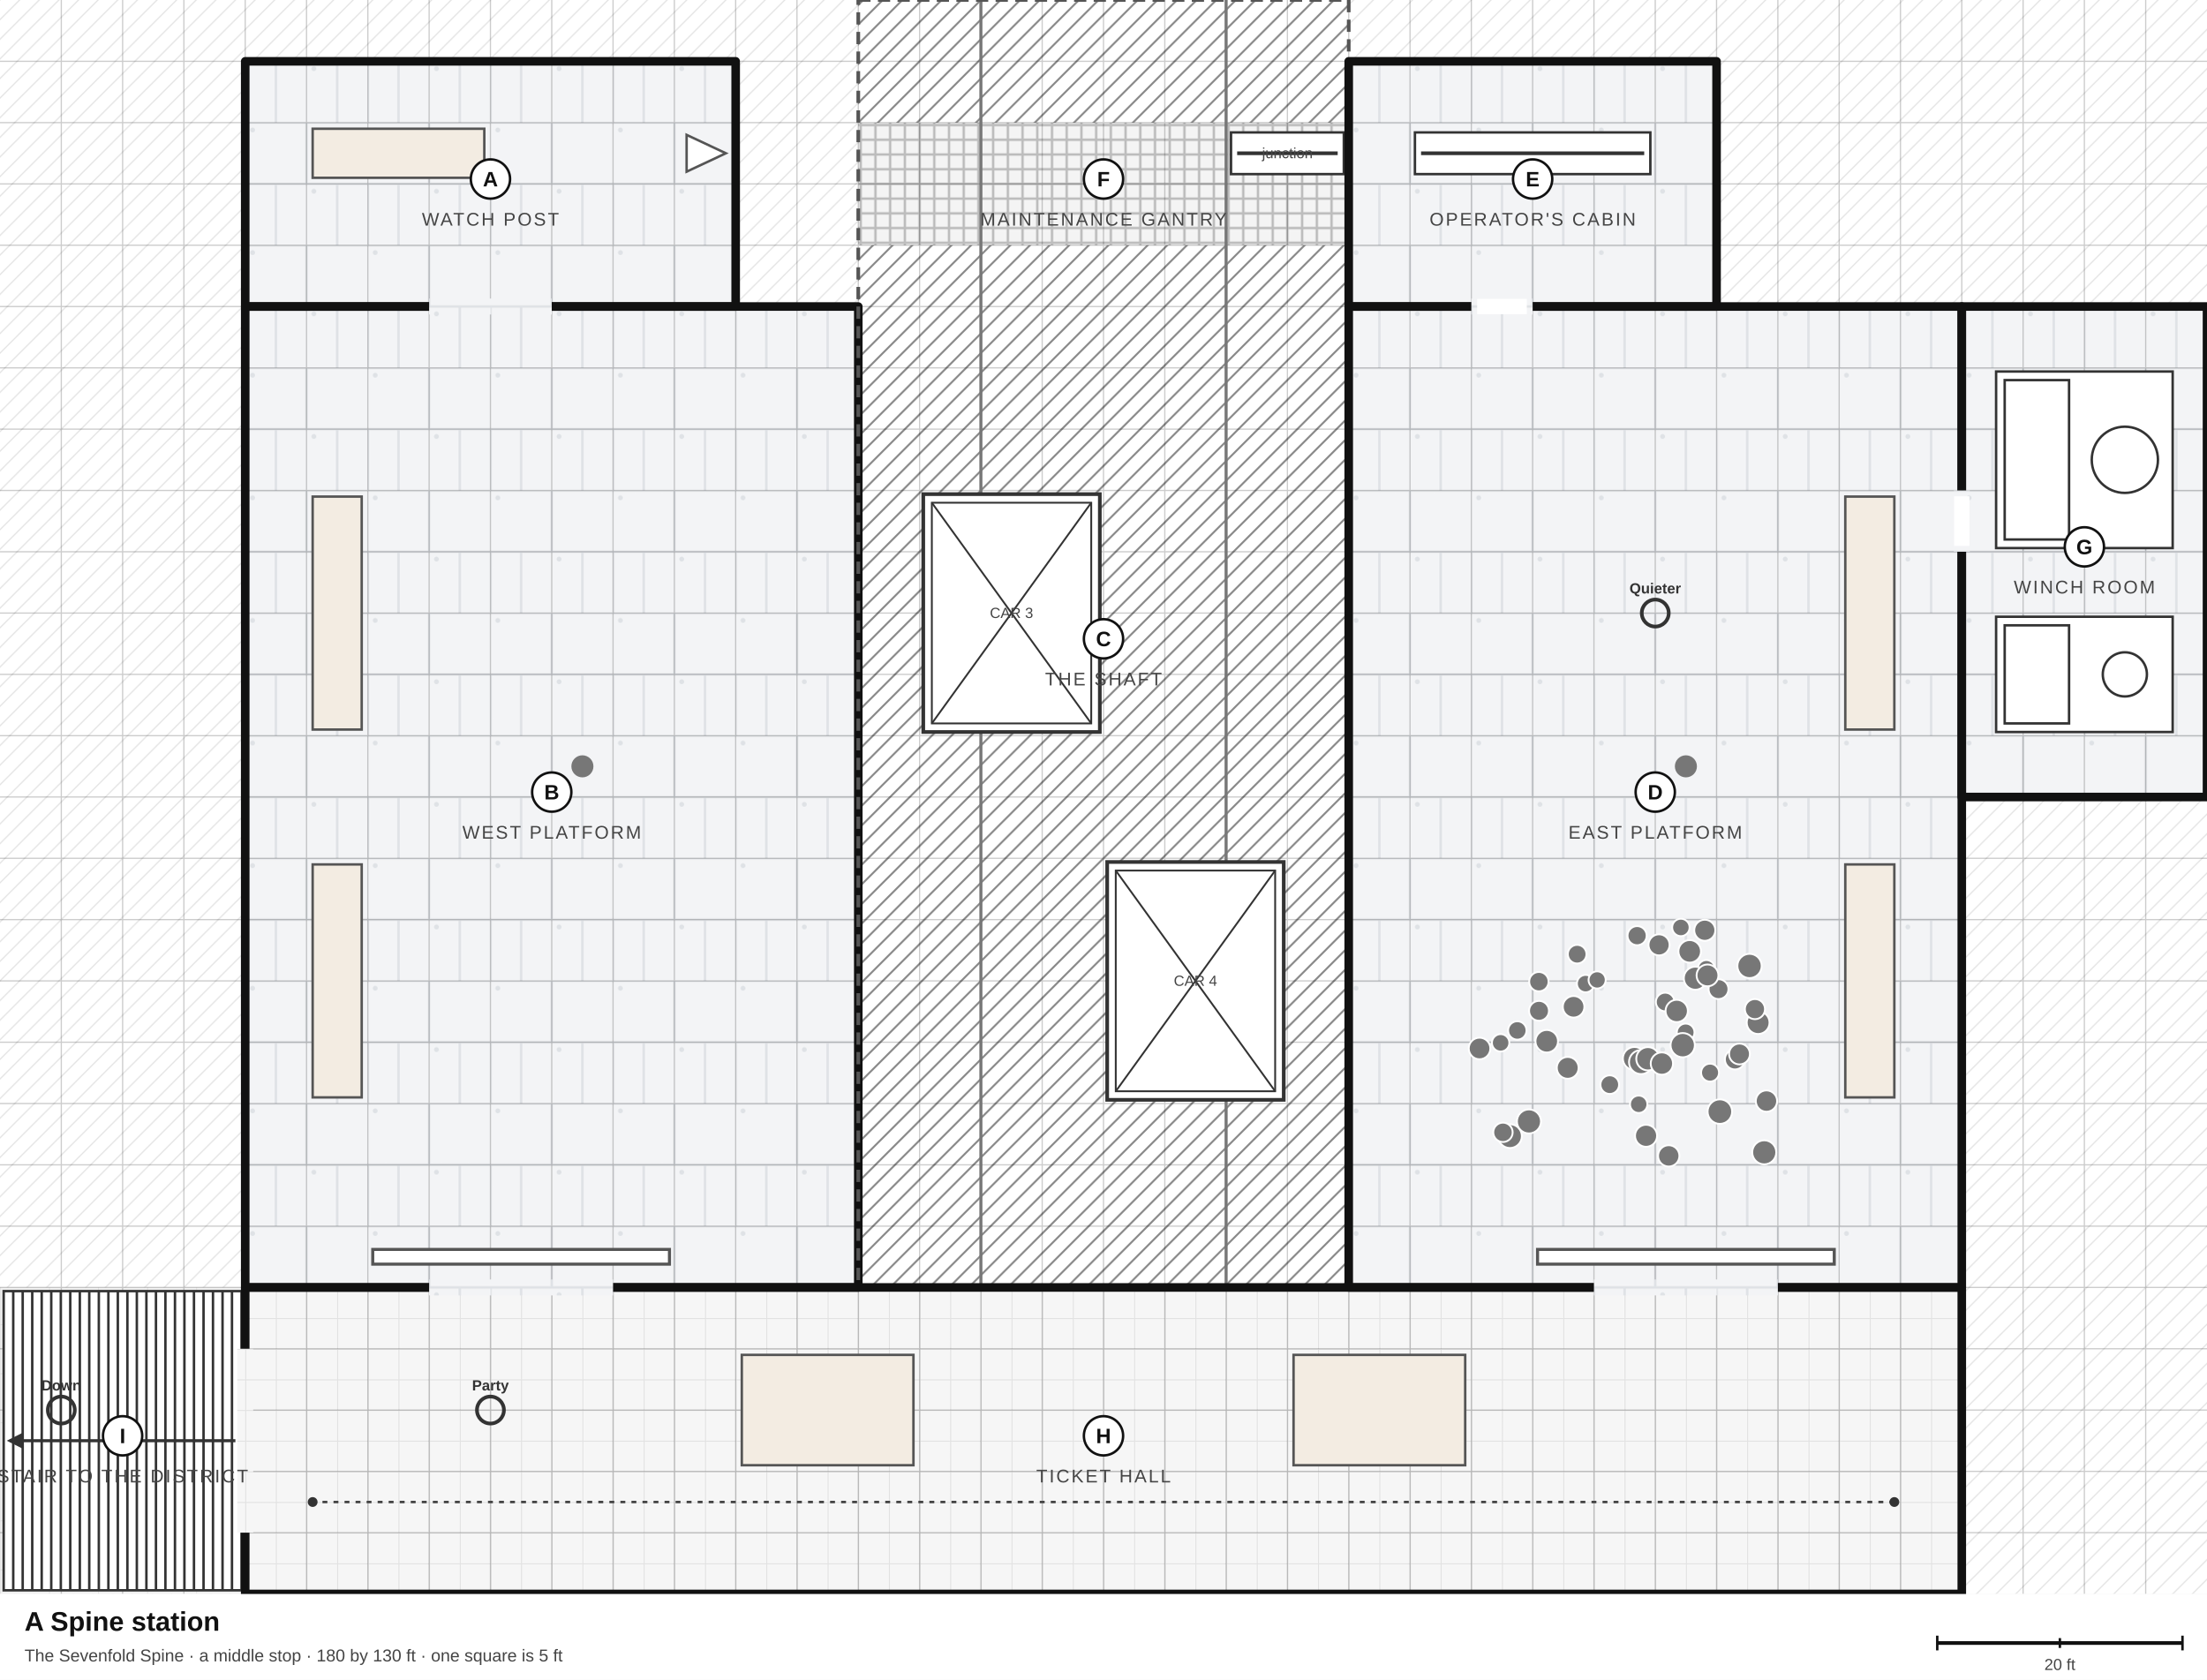
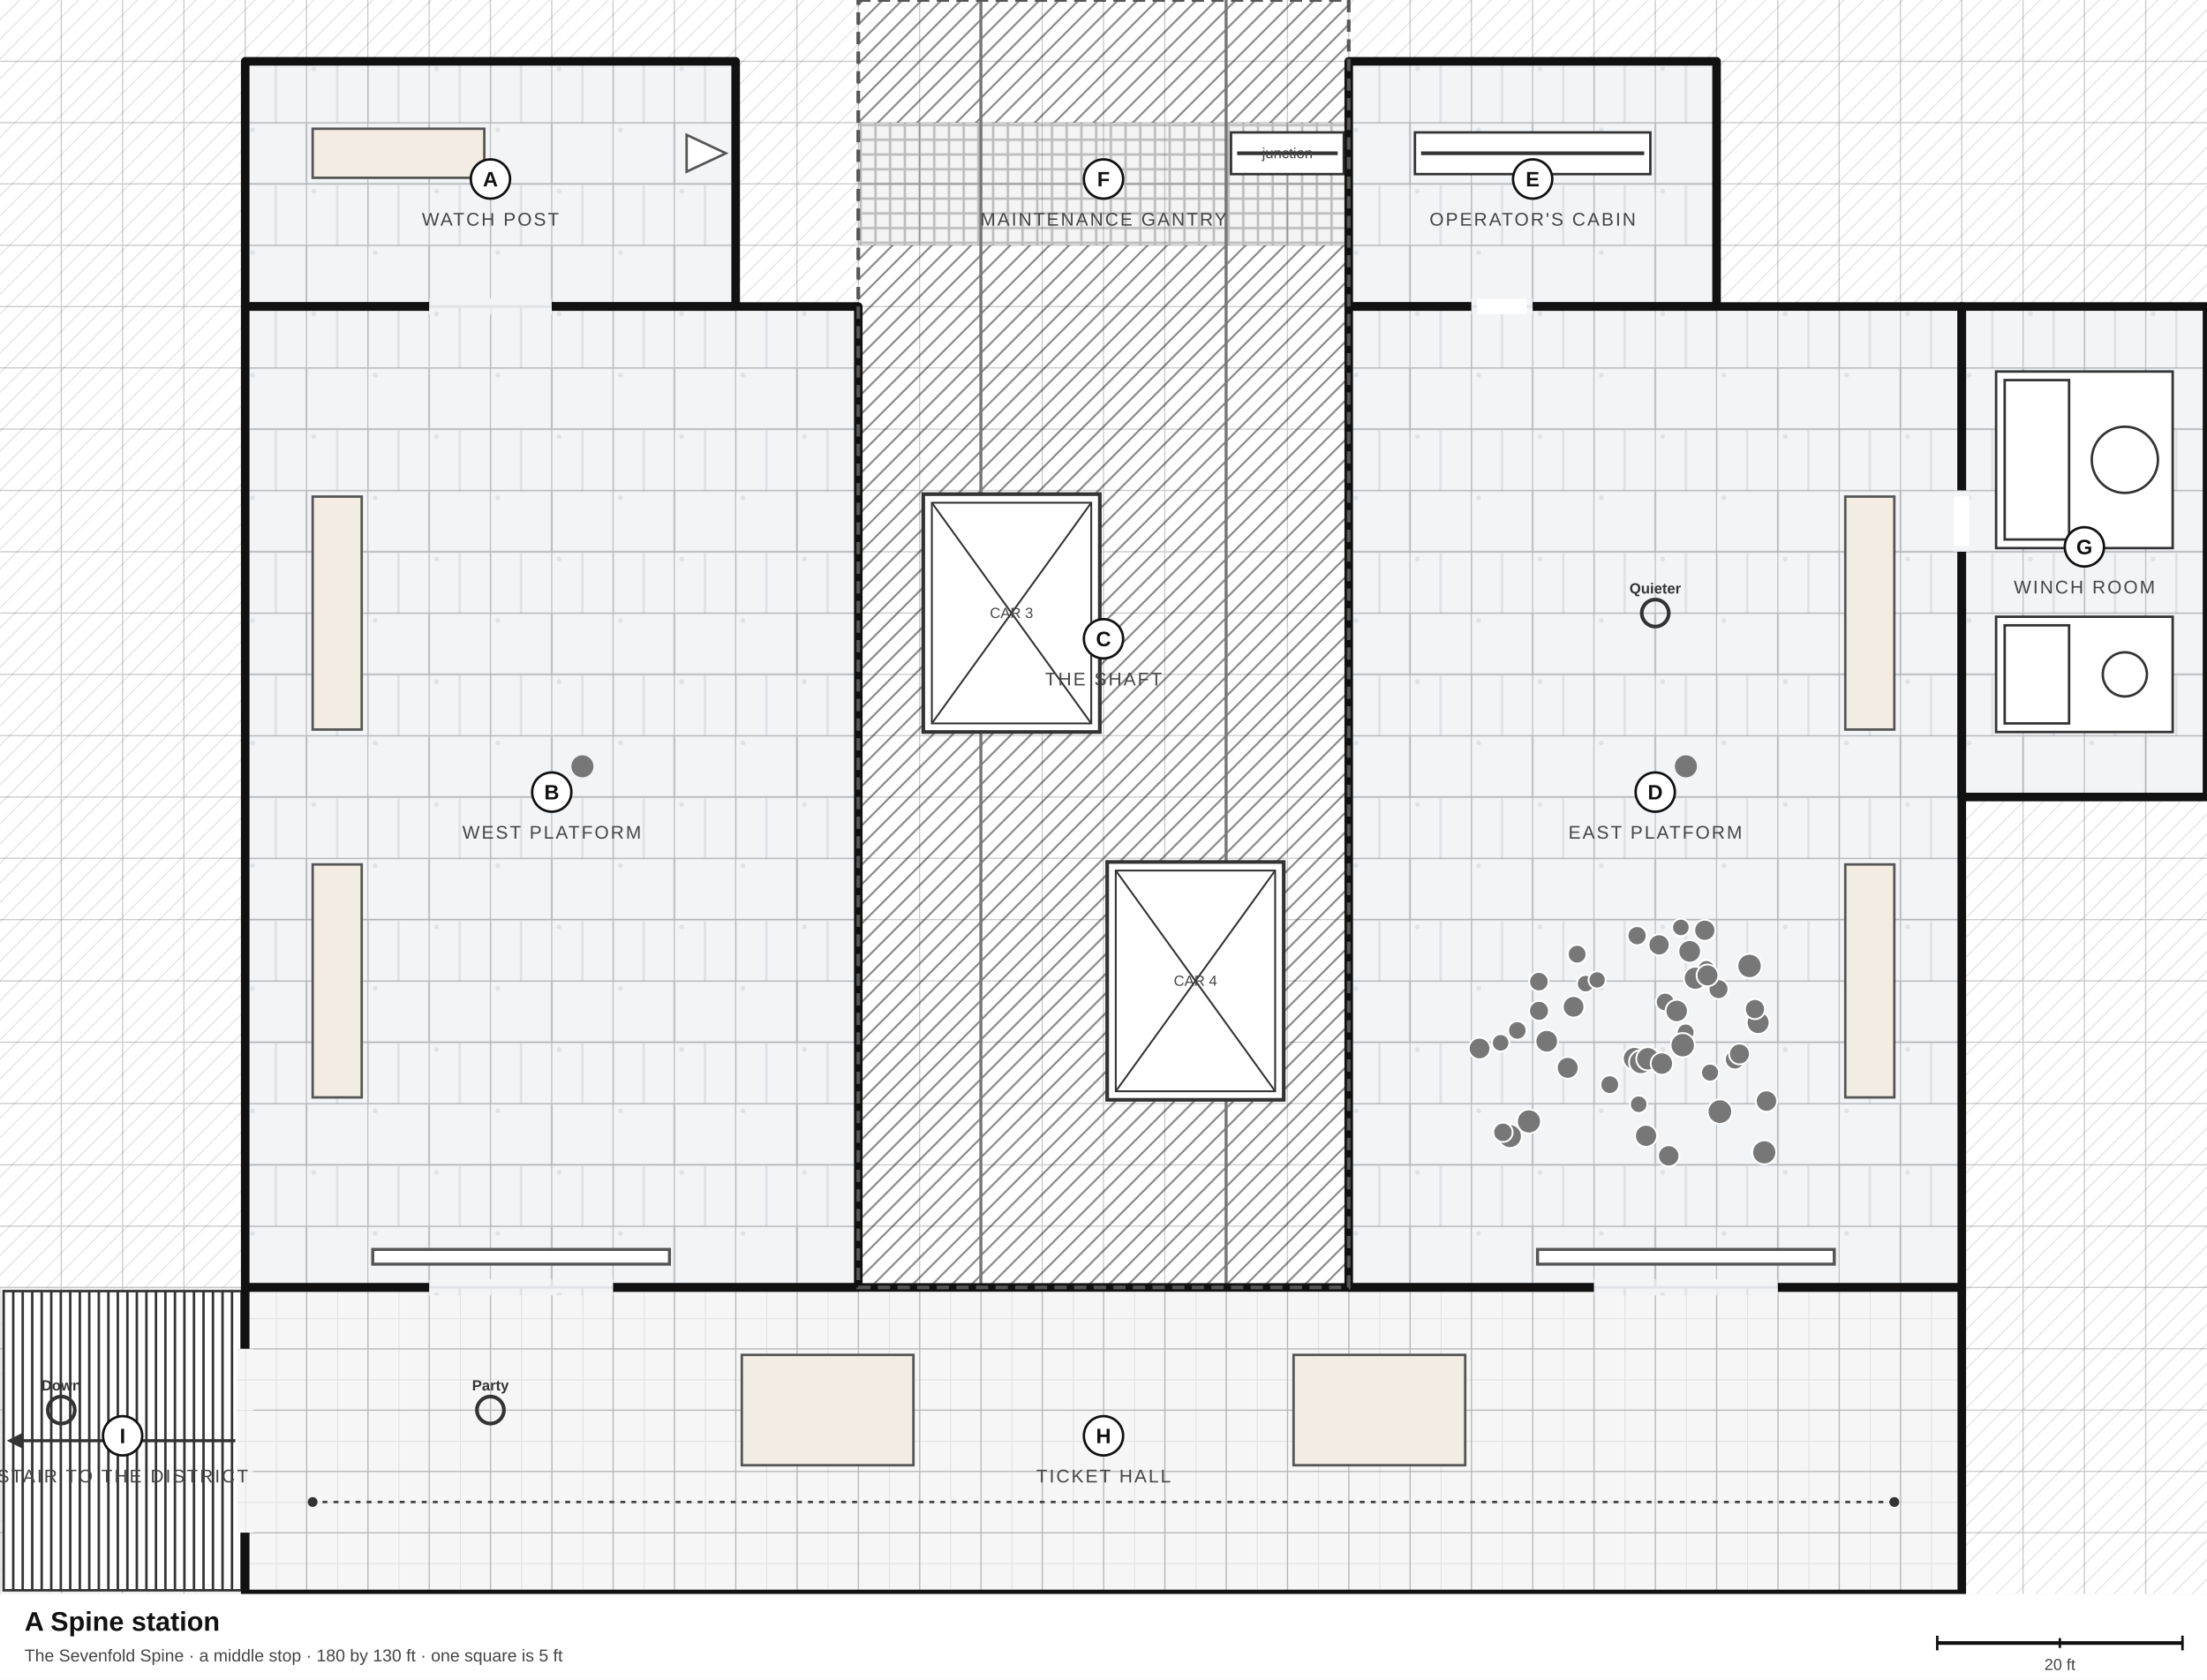
<svg xmlns="http://www.w3.org/2000/svg" viewBox="0 0 1800 1370" width="1800" height="1370" class="tt-map" data-map="s3-spine">
  <defs>
    <pattern id="ms3spine-f-metal" width="100" height="100" patternUnits="userSpaceOnUse">
      <rect width="100" height="100" fill="#f3f4f6" />
      <path d="M0 0H100M0 50H100M50 0V50M0 50V100M75 50V100M25 50V100" stroke="#dfe2e6" stroke-width="2" fill="none" />
      <circle cx="6" cy="6" r="2" fill="#dfe2e6" />
      <circle cx="56" cy="56" r="2" fill="#dfe2e6" />
    </pattern>
    <pattern id="ms3spine-f-bone" width="80" height="80" patternUnits="userSpaceOnUse">
      <rect width="80" height="80" fill="#f6f1e8" />
      <path d="M0 20q20-10 40 0t40 0M0 60q20 10 40 0t40 0M10 40q10-6 20 0" stroke="#e5dccd" stroke-width="2" fill="none" />
    </pattern>
    <pattern id="ms3spine-f-tile" width="25" height="25" patternUnits="userSpaceOnUse">
      <rect width="25" height="25" fill="#f6f6f6" />
      <path d="M0 0H25M0 0V25" stroke="#e2e2e2" stroke-width="1.5" />
    </pattern>
    <pattern id="ms3spine-f-stone" width="40" height="40" patternUnits="userSpaceOnUse">
      <rect width="40" height="40" fill="#f1f1f1" />
      <path d="M0 0H40M0 0V40" stroke="#dcdcdc" stroke-width="1" />
    </pattern>
    <pattern id="ms3spine-f-wood" width="50" height="50" patternUnits="userSpaceOnUse">
      <rect width="50" height="50" fill="#f7f1e8" />
      <path d="M0 0H50M0 12.5H50M0 25H50M0 37.5H50M20 0V12.5M40 12.5V25M10 25V37.5M30 37.5V50" stroke="#e4d8c6" stroke-width="1.4" />
    </pattern>
    <pattern id="ms3spine-f-carpet" width="40" height="40" patternUnits="userSpaceOnUse">
      <rect width="40" height="40" fill="#f5eef3" />
      <path d="M0 0H40M0 0V40" stroke="#e3d4de" stroke-width="1" />
    </pattern>
    <pattern id="ms3spine-f-street" width="100" height="100" patternUnits="userSpaceOnUse">
      <rect width="100" height="100" fill="#fbfbfb" />
      <path d="M0 0H100M0 0V100M50 0V100M0 50H100" stroke="#e9e9e9" stroke-width="1.2" />
    </pattern>
    <pattern id="ms3spine-f-water" width="60" height="60" patternUnits="userSpaceOnUse">
      <rect width="60" height="60" fill="#e3f1f7" />
      <path d="M0 18q7.5-7 15 0t15 0t15 0t15 0M0 48q7.5-7 15 0t15 0t15 0t15 0" stroke="#b9d9e6" stroke-width="2" fill="none" />
    </pattern>
    <pattern id="ms3spine-f-ichor" width="60" height="60" patternUnits="userSpaceOnUse">
      <rect width="60" height="60" fill="#fbf1d2" />
      <path d="M0 18q7.5-7 15 0t15 0t15 0t15 0M0 48q7.5-7 15 0t15 0t15 0t15 0" stroke="#e2cf92" stroke-width="2.5" fill="none" />
    </pattern>
    <pattern id="ms3spine-f-drop" width="16" height="16" patternUnits="userSpaceOnUse">
      <rect width="16" height="16" fill="#ffffff" />
      <path d="M-4 4L4 -4M0 16L16 0M12 20L20 12" stroke="#8a8a8a" stroke-width="1.6" />
    </pattern>
    <pattern id="ms3spine-f-grate" width="12" height="12" patternUnits="userSpaceOnUse">
      <rect width="12" height="12" fill="#f4f4f4" />
      <path d="M0 6H12M6 0V12" stroke="#bdbdbd" stroke-width="2" />
    </pattern>
    <pattern id="ms3spine-f-dirt" width="40" height="40" patternUnits="userSpaceOnUse">
      <rect width="40" height="40" fill="#f5f1ea" />
      <path d="M0 0H40M0 0V40" stroke="#ddd3c3" stroke-width="1" />
    </pattern>
    <pattern id="ms3spine-f-glass" width="40" height="40" patternUnits="userSpaceOnUse">
      <rect width="40" height="40" fill="#eef6f9" />
      <path d="M0 0H40M0 0V40" stroke="#cfe3ea" stroke-width="1" />
    </pattern>
    <pattern id="ms3spine-f-flesh" width="80" height="80" patternUnits="userSpaceOnUse">
      <rect width="80" height="80" fill="#f8ebee" />
      <path d="M0 20q20-10 40 0t40 0M0 60q20 10 40 0t40 0M10 40q10-6 20 0" stroke="#e2c4cb" stroke-width="2" fill="none" />
    </pattern>
    <pattern id="ms3spine-f-void" width="16" height="16" patternUnits="userSpaceOnUse">
      <rect width="16" height="16" fill="#ffffff" />
      <path d="M-4 4L4 -4M0 16L16 0M12 20L20 12" stroke="#e4e4e4" stroke-width="1" />
    </pattern>
    <pattern id="ms3spine-f-garden" width="30" height="30" patternUnits="userSpaceOnUse">
      <rect width="30" height="30" fill="#eef4ee" />
      <path d="M5 10l3-5 3 5M18 24l3-5 3 5" stroke="#d3e2d3" stroke-width="1.5" fill="none" />
    </pattern>
    <pattern id="ms3spine-f-neon" width="40" height="40" patternUnits="userSpaceOnUse">
      <rect width="40" height="40" fill="#f3eef6" />
      <path d="M0 0H40M0 0V40" stroke="#ddd0e5" stroke-width="1" />
    </pattern>
    <marker id="ms3spine-arrow" viewBox="0 0 10 10" refX="8" refY="5" markerWidth="5" markerHeight="5" orient="auto-start-reverse">
      <path d="M0 0L10 5L0 10Z" fill="#333333" />
    </marker>
  </defs>
  <rect width="1800" height="1300" fill="url(#ms3spine-f-void)" />
  <polygon points="200,50 600,50 600,250 200,250" fill="url(#ms3spine-f-metal)" data-area="watch" />
  <polygon points="200,250 700,250 700,1050 200,1050" fill="url(#ms3spine-f-metal)" data-area="west" />
  <polygon points="700,0 1100,0 1100,1050 700,1050" fill="url(#ms3spine-f-drop)" data-area="shaft" />
  <polygon points="1100,250 1600,250 1600,1050 1100,1050" fill="url(#ms3spine-f-metal)" data-area="east" />
  <polygon points="1100,50 1400,50 1400,250 1100,250" fill="url(#ms3spine-f-metal)" data-area="cabin" />
  <polygon points="700,100 1100,100 1100,200 700,200" fill="url(#ms3spine-f-grate)" data-area="gantry" />
  <polygon points="1600,250 1800,250 1800,650 1600,650" fill="url(#ms3spine-f-metal)" data-area="winch" />
  <polygon points="200,1050 1600,1050 1600,1300 200,1300" fill="url(#ms3spine-f-tile)" data-area="hall" />
  <polygon points="0,1050 200,1050 200,1300 0,1300" fill="url(#ms3spine-f-stone)" data-area="stair" />
  <path d="M50 0V1300M100 0V1300M150 0V1300M200 0V1300M250 0V1300M300 0V1300M350 0V1300M400 0V1300M450 0V1300M500 0V1300M550 0V1300M600 0V1300M650 0V1300M700 0V1300M750 0V1300M800 0V1300M850 0V1300M900 0V1300M950 0V1300M1000 0V1300M1050 0V1300M1100 0V1300M1150 0V1300M1200 0V1300M1250 0V1300M1300 0V1300M1350 0V1300M1400 0V1300M1450 0V1300M1500 0V1300M1550 0V1300M1600 0V1300M1650 0V1300M1700 0V1300M1750 0V1300M0 50H1800M0 100H1800M0 150H1800M0 200H1800M0 250H1800M0 300H1800M0 350H1800M0 400H1800M0 450H1800M0 500H1800M0 550H1800M0 600H1800M0 650H1800M0 700H1800M0 750H1800M0 800H1800M0 850H1800M0 900H1800M0 950H1800M0 1000H1800M0 1050H1800M0 1100H1800M0 1150H1800M0 1200H1800M0 1250H1800" stroke="rgba(0,0,0,0.2)" stroke-width="1" fill="none" />
  <path d="M800 0L800 1050" stroke="#777777" stroke-width="2.5" stroke-linecap="round" />
  <path d="M1000 0L1000 1050" stroke="#777777" stroke-width="2.5" stroke-linecap="round" />
  <rect x="753" y="403" width="144" height="194" fill="#ffffff" stroke="#333333" stroke-width="3" />
  <rect x="760" y="410" width="130" height="180" fill="none" stroke="#333333" stroke-width="1.5" />
  <path d="M760 410L890 590M890 410L760 590" stroke="#333333" stroke-width="1.5" />
  <text x="825" y="504" text-anchor="middle" font-size="12" fill="#444444" font-family="Barlow, Arial, sans-serif">CAR 3</text>
  <rect x="903" y="703" width="144" height="194" fill="#ffffff" stroke="#333333" stroke-width="3" />
  <rect x="910" y="710" width="130" height="180" fill="none" stroke="#333333" stroke-width="1.5" />
  <path d="M910 710L1040 890M1040 710L910 890" stroke="#333333" stroke-width="1.5" />
  <text x="975" y="804" text-anchor="middle" font-size="12" fill="#444444" font-family="Barlow, Arial, sans-serif">CAR 4</text>
  <path d="M700 250L700 1050" stroke="#444444" stroke-width="3" stroke-linecap="round" stroke-dasharray="2 6" />
  <path d="M1100 250L1100 1050" stroke="#444444" stroke-width="3" stroke-linecap="round" stroke-dasharray="2 6" />
  <rect x="255" y="405" width="40" height="190" fill="#f3ece2" stroke="#555555" stroke-width="2" />
  <rect x="255" y="705" width="40" height="190" fill="#f3ece2" stroke="#555555" stroke-width="2" />
  <rect x="1505" y="405" width="40" height="190" fill="#f3ece2" stroke="#555555" stroke-width="2" />
  <rect x="1505" y="705" width="40" height="190" fill="#f3ece2" stroke="#555555" stroke-width="2" />
  <circle cx="1206.7" cy="855.1" r="8.8" fill="#777777" stroke="#ffffff" stroke-width="1.5" />
  <circle cx="1333" cy="863.3" r="9.4" fill="#777777" stroke="#ffffff" stroke-width="1.5" />
  <circle cx="1378.1" cy="775.9" r="9.2" fill="#777777" stroke="#ffffff" stroke-width="1.5" />
  <circle cx="1353.1" cy="770.6" r="8.6" fill="#777777" stroke="#ffffff" stroke-width="1.5" />
  <circle cx="1293.2" cy="802.2" r="7.1" fill="#777777" stroke="#ffffff" stroke-width="1.5" />
  <circle cx="1255.2" cy="824.4" r="8.1" fill="#777777" stroke="#ffffff" stroke-width="1.5" />
  <circle cx="1231.5" cy="926.6" r="9.7" fill="#777777" stroke="#ffffff" stroke-width="1.5" />
  <circle cx="1391.7" cy="790" r="7" fill="#777777" stroke="#ffffff" stroke-width="1.5" />
  <circle cx="1336.5" cy="900.6" r="7.1" fill="#777777" stroke="#ffffff" stroke-width="1.5" />
  <circle cx="1255.1" cy="800.6" r="7.9" fill="#777777" stroke="#ffffff" stroke-width="1.5" />
  <circle cx="1382.7" cy="797.8" r="9.4" fill="#777777" stroke="#ffffff" stroke-width="1.5" />
  <circle cx="1438.9" cy="939.8" r="9.8" fill="#777777" stroke="#ffffff" stroke-width="1.5" />
  <circle cx="1358.1" cy="817.2" r="7.6" fill="#777777" stroke="#ffffff" stroke-width="1.5" />
  <circle cx="1370.9" cy="756.4" r="7.1" fill="#777777" stroke="#ffffff" stroke-width="1.5" />
  <circle cx="1338.4" cy="866.2" r="9.8" fill="#777777" stroke="#ffffff" stroke-width="1.5" />
  <circle cx="1433.9" cy="834" r="9.3" fill="#777777" stroke="#ffffff" stroke-width="1.5" />
  <circle cx="1415" cy="864" r="8.2" fill="#777777" stroke="#ffffff" stroke-width="1.5" />
  <circle cx="1361" cy="942.7" r="8.7" fill="#777777" stroke="#ffffff" stroke-width="1.5" />
  <circle cx="1394.7" cy="874.8" r="7.3" fill="#777777" stroke="#ffffff" stroke-width="1.5" />
  <circle cx="1283.4" cy="821.1" r="8.8" fill="#777777" stroke="#ffffff" stroke-width="1.5" />
  <circle cx="1344" cy="863.5" r="9.5" fill="#777777" stroke="#ffffff" stroke-width="1.5" />
  <circle cx="1278.6" cy="870.9" r="8.9" fill="#777777" stroke="#ffffff" stroke-width="1.5" />
  <circle cx="1312.9" cy="884.6" r="7.6" fill="#777777" stroke="#ffffff" stroke-width="1.5" />
  <circle cx="1247" cy="914.6" r="9.8" fill="#777777" stroke="#ffffff" stroke-width="1.5" />
  <circle cx="1401.6" cy="806.7" r="8.1" fill="#777777" stroke="#ffffff" stroke-width="1.5" />
  <circle cx="1392.6" cy="795.5" r="8.9" fill="#777777" stroke="#ffffff" stroke-width="1.5" />
  <circle cx="1237.5" cy="840.4" r="7.5" fill="#777777" stroke="#ffffff" stroke-width="1.5" />
  <circle cx="1440.7" cy="898" r="8.7" fill="#777777" stroke="#ffffff" stroke-width="1.5" />
  <circle cx="1431.3" cy="823" r="8.2" fill="#777777" stroke="#ffffff" stroke-width="1.5" />
  <circle cx="1402.7" cy="906.6" r="10" fill="#777777" stroke="#ffffff" stroke-width="1.5" />
  <circle cx="1374.8" cy="842" r="7.2" fill="#777777" stroke="#ffffff" stroke-width="1.5" />
  <circle cx="1302.6" cy="799.2" r="7" fill="#777777" stroke="#ffffff" stroke-width="1.5" />
  <circle cx="1261.5" cy="849.2" r="9.2" fill="#777777" stroke="#ffffff" stroke-width="1.5" />
  <circle cx="1225.8" cy="923.5" r="7.9" fill="#777777" stroke="#ffffff" stroke-width="1.5" />
  <circle cx="1367.5" cy="824.5" r="9.1" fill="#777777" stroke="#ffffff" stroke-width="1.5" />
  <circle cx="1418.7" cy="859.6" r="8.5" fill="#777777" stroke="#ffffff" stroke-width="1.5" />
  <circle cx="1372.4" cy="852.4" r="9.9" fill="#777777" stroke="#ffffff" stroke-width="1.5" />
  <circle cx="1335.2" cy="763.1" r="7.8" fill="#777777" stroke="#ffffff" stroke-width="1.5" />
  <circle cx="1426.9" cy="787.8" r="9.9" fill="#777777" stroke="#ffffff" stroke-width="1.5" />
  <circle cx="1286.3" cy="778.2" r="7.6" fill="#777777" stroke="#ffffff" stroke-width="1.5" />
  <circle cx="1223.9" cy="850.5" r="7.1" fill="#777777" stroke="#ffffff" stroke-width="1.5" />
  <circle cx="1355.4" cy="867.4" r="9.1" fill="#777777" stroke="#ffffff" stroke-width="1.5" />
  <circle cx="1342.5" cy="926.3" r="9" fill="#777777" stroke="#ffffff" stroke-width="1.5" />
  <circle cx="1390.4" cy="758.7" r="8.6" fill="#777777" stroke="#ffffff" stroke-width="1.5" />
  <rect x="1154" y="108" width="192" height="34" fill="#ffffff" stroke="#333333" stroke-width="2" />
  <path d="M1159 125H1341" stroke="#333333" stroke-width="3" />
  <rect x="1004" y="108" width="92" height="34" fill="#ffffff" stroke="#333333" stroke-width="2" />
  <path d="M1009 125H1091" stroke="#333333" stroke-width="3" />
  <text x="1050" y="129" text-anchor="middle" font-size="12" fill="#444444" font-family="Barlow, Arial, sans-serif">junction</text>
  <rect x="1628" y="303" width="144" height="144" fill="#ffffff" stroke="#333333" stroke-width="2" />
  <rect x="1635" y="310" width="52.5" height="130" fill="none" stroke="#333333" stroke-width="2" />
  <circle cx="1733" cy="375" r="27" fill="none" stroke="#333333" stroke-width="2" />
  <rect x="1628" y="503" width="144" height="94" fill="#ffffff" stroke="#333333" stroke-width="2" />
  <rect x="1635" y="510" width="52.5" height="80" fill="none" stroke="#333333" stroke-width="2" />
  <circle cx="1733" cy="550" r="18" fill="none" stroke="#333333" stroke-width="2" />
  <rect x="255" y="105" width="140" height="40" fill="#f3ece2" stroke="#555555" stroke-width="2" />
  <path d="M560 110L592 125L560 140Z" fill="#ffffff" stroke="#555555" stroke-width="2" />
  <rect x="605" y="1105" width="140" height="90" fill="#f3ece2" stroke="#555555" stroke-width="2" />
  <rect x="1055" y="1105" width="140" height="90" fill="#f3ece2" stroke="#555555" stroke-width="2" />
  <path d="M254 1225H1546" stroke="#444444" stroke-width="2" stroke-dasharray="4 5" />
  <circle cx="255" cy="1225" r="4" fill="#333333" />
  <circle cx="1545" cy="1225" r="4" fill="#333333" />
  <rect x="3" y="1053" width="194" height="244" fill="#ffffff" stroke="#333333" stroke-width="2" />
  <path d="M10.8 1053v244M18.5 1053v244M26.3 1053v244M34 1053v244M41.8 1053v244M49.6 1053v244M57.3 1053v244M65.1 1053v244M72.8 1053v244M80.6 1053v244M88.4 1053v244M96.1 1053v244M103.9 1053v244M111.6 1053v244M119.4 1053v244M127.2 1053v244M134.9 1053v244M142.7 1053v244M150.4 1053v244M158.2 1053v244M166 1053v244M173.7 1053v244M181.5 1053v244M189.2 1053v244" stroke="#333333" stroke-width="2" />
  <path d="M192 1175L8 1175" stroke="#333333" stroke-width="2.5" marker-end="url(#ms3spine-arrow)" />
  <circle cx="475" cy="625" r="9" fill="#777777" />
  <circle cx="1375" cy="625" r="9" fill="#777777" />
  <rect x="304" y="1019" width="242" height="12" fill="#ffffff" stroke="#555555" stroke-width="2.5" />
  <rect x="1254" y="1019" width="242" height="12" fill="#ffffff" stroke="#555555" stroke-width="2.5" />
  <polygon points="200,50 600,50 600,250 200,250" fill="none" stroke="#111111" stroke-width="7" stroke-linejoin="round" stroke-linecap="round" />
  <polygon points="200,250 700,250 700,1050 200,1050" fill="none" stroke="#111111" stroke-width="7" stroke-linejoin="round" stroke-linecap="round" />
-   <polygon points="700,0 1100,0 1100,1050 700,1050" fill="none" stroke="#555555" stroke-width="3" stroke-dasharray="10 6" />
  <polygon points="1100,250 1600,250 1600,1050 1100,1050" fill="none" stroke="#111111" stroke-width="7" stroke-linejoin="round" stroke-linecap="round" />
  <polygon points="1100,50 1400,50 1400,250 1100,250" fill="none" stroke="#111111" stroke-width="7" stroke-linejoin="round" stroke-linecap="round" />
  <polygon points="1600,250 1800,250 1800,650 1600,650" fill="none" stroke="#111111" stroke-width="7" stroke-linejoin="round" stroke-linecap="round" />
  <polygon points="200,1050 1600,1050 1600,1300 200,1300" fill="none" stroke="#111111" stroke-width="7" stroke-linejoin="round" stroke-linecap="round" />
+   <polygon points="700,0 1100,0 1100,1050 700,1050" fill="none" stroke="#555555" stroke-width="3" stroke-dasharray="10 6" />
  <rect x="350" y="243.5" width="100" height="13" fill="url(#ms3spine-f-metal)" />
  <rect x="1200" y="243.5" width="50" height="13" fill="url(#ms3spine-f-metal)" />
  <rect x="1206" y="245" width="38" height="10" fill="#ffffff" stroke="#ffffff" stroke-width="2.5" />
  <rect x="1593.5" y="400" width="13" height="50" fill="url(#ms3spine-f-metal)" />
  <rect x="1595" y="406" width="10" height="38" fill="#ffffff" stroke="#ffffff" stroke-width="2.5" />
  <rect x="350" y="1043.5" width="150" height="13" fill="url(#ms3spine-f-metal)" />
  <rect x="1300" y="1043.5" width="150" height="13" fill="url(#ms3spine-f-metal)" />
  <rect x="193.5" y="1100" width="13" height="150" fill="url(#ms3spine-f-tile)" />
  <text x="400" y="184" text-anchor="middle" font-size="15" letter-spacing="1.5" fill="#444444" font-family="Barlow, Arial, sans-serif" style="text-transform:uppercase">WATCH POST</text>
  <text x="450" y="684" text-anchor="middle" font-size="15" letter-spacing="1.5" fill="#444444" font-family="Barlow, Arial, sans-serif" style="text-transform:uppercase">WEST PLATFORM</text>
  <text x="900" y="559" text-anchor="middle" font-size="15" letter-spacing="1.5" fill="#444444" font-family="Barlow, Arial, sans-serif" style="text-transform:uppercase">THE SHAFT</text>
  <text x="1350" y="684" text-anchor="middle" font-size="15" letter-spacing="1.5" fill="#444444" font-family="Barlow, Arial, sans-serif" style="text-transform:uppercase">EAST PLATFORM</text>
  <text x="1250" y="184" text-anchor="middle" font-size="15" letter-spacing="1.5" fill="#444444" font-family="Barlow, Arial, sans-serif" style="text-transform:uppercase">OPERATOR'S CABIN</text>
  <text x="900" y="184" text-anchor="middle" font-size="15" letter-spacing="1.5" fill="#444444" font-family="Barlow, Arial, sans-serif" style="text-transform:uppercase">MAINTENANCE GANTRY</text>
  <text x="1700" y="484" text-anchor="middle" font-size="15" letter-spacing="1.5" fill="#444444" font-family="Barlow, Arial, sans-serif" style="text-transform:uppercase">WINCH ROOM</text>
  <text x="900" y="1209" text-anchor="middle" font-size="15" letter-spacing="1.5" fill="#444444" font-family="Barlow, Arial, sans-serif" style="text-transform:uppercase">TICKET HALL</text>
  <text x="100" y="1209" text-anchor="middle" font-size="15" letter-spacing="1.5" fill="#444444" font-family="Barlow, Arial, sans-serif" style="text-transform:uppercase">STAIR TO THE DISTRICT</text>
  <g>
    <circle cx="400" cy="1150" r="11" fill="none" stroke="#333333" stroke-width="3" />
    <text x="400" y="1134" text-anchor="middle" font-size="12" font-weight="700" fill="#333333" font-family="Barlow, Arial, sans-serif">Party</text>
  </g>
  <g>
    <circle cx="1350" cy="500" r="11" fill="none" stroke="#333333" stroke-width="3" />
    <text x="1350" y="484" text-anchor="middle" font-size="12" font-weight="700" fill="#333333" font-family="Barlow, Arial, sans-serif">Quieter</text>
  </g>
  <g>
    <circle cx="50" cy="1150" r="11" fill="none" stroke="#333333" stroke-width="3" />
    <text x="50" y="1134" text-anchor="middle" font-size="12" font-weight="700" fill="#333333" font-family="Barlow, Arial, sans-serif">Down</text>
  </g>
  <g class="key" data-key="watch">
    <circle cx="400" cy="146" r="16" fill="#ffffff" stroke="#111111" stroke-width="2" />
    <text x="400" y="152" text-anchor="middle" font-size="17" font-weight="700" fill="#111111" font-family="Barlow, Arial, sans-serif">A</text>
  </g>
  <g class="key" data-key="west">
    <circle cx="450" cy="646" r="16" fill="#ffffff" stroke="#111111" stroke-width="2" />
    <text x="450" y="652" text-anchor="middle" font-size="17" font-weight="700" fill="#111111" font-family="Barlow, Arial, sans-serif">B</text>
  </g>
  <g class="key" data-key="shaft">
    <circle cx="900" cy="521" r="16" fill="#ffffff" stroke="#111111" stroke-width="2" />
    <text x="900" y="527" text-anchor="middle" font-size="17" font-weight="700" fill="#111111" font-family="Barlow, Arial, sans-serif">C</text>
  </g>
  <g class="key" data-key="east">
    <circle cx="1350" cy="646" r="16" fill="#ffffff" stroke="#111111" stroke-width="2" />
    <text x="1350" y="652" text-anchor="middle" font-size="17" font-weight="700" fill="#111111" font-family="Barlow, Arial, sans-serif">D</text>
  </g>
  <g class="key" data-key="cabin">
    <circle cx="1250" cy="146" r="16" fill="#ffffff" stroke="#111111" stroke-width="2" />
    <text x="1250" y="152" text-anchor="middle" font-size="17" font-weight="700" fill="#111111" font-family="Barlow, Arial, sans-serif">E</text>
  </g>
  <g class="key" data-key="gantry">
    <circle cx="900" cy="146" r="16" fill="#ffffff" stroke="#111111" stroke-width="2" />
    <text x="900" y="152" text-anchor="middle" font-size="17" font-weight="700" fill="#111111" font-family="Barlow, Arial, sans-serif">F</text>
  </g>
  <g class="key" data-key="winch">
    <circle cx="1700" cy="446" r="16" fill="#ffffff" stroke="#111111" stroke-width="2" />
    <text x="1700" y="452" text-anchor="middle" font-size="17" font-weight="700" fill="#111111" font-family="Barlow, Arial, sans-serif">G</text>
  </g>
  <g class="key" data-key="hall">
    <circle cx="900" cy="1171" r="16" fill="#ffffff" stroke="#111111" stroke-width="2" />
    <text x="900" y="1177" text-anchor="middle" font-size="17" font-weight="700" fill="#111111" font-family="Barlow, Arial, sans-serif">H</text>
  </g>
  <g class="key" data-key="stair">
    <circle cx="100" cy="1171" r="16" fill="#ffffff" stroke="#111111" stroke-width="2" />
    <text x="100" y="1177" text-anchor="middle" font-size="17" font-weight="700" fill="#111111" font-family="Barlow, Arial, sans-serif">I</text>
  </g>
  <rect y="1300" width="1800" height="70" fill="#ffffff" />
  <text x="20" y="1330" font-size="22" font-weight="700" fill="#111111" font-family="Barlow, Arial, sans-serif">A Spine station</text>
  <text x="20" y="1355" font-size="14" fill="#444444" font-family="Barlow, Arial, sans-serif">The Sevenfold Spine · a middle stop · 180 by 130 ft · one square is 5 ft</text>
  <path d="M1580 1340h200" stroke="#111111" stroke-width="3" />
  <path d="M1580 1334v12M1780 1334v12M1680 1336v8" stroke="#111111" stroke-width="2" />
  <text x="1680" y="1362" text-anchor="middle" font-size="13" fill="#444444" font-family="Barlow, Arial, sans-serif">20 ft</text>
</svg>
